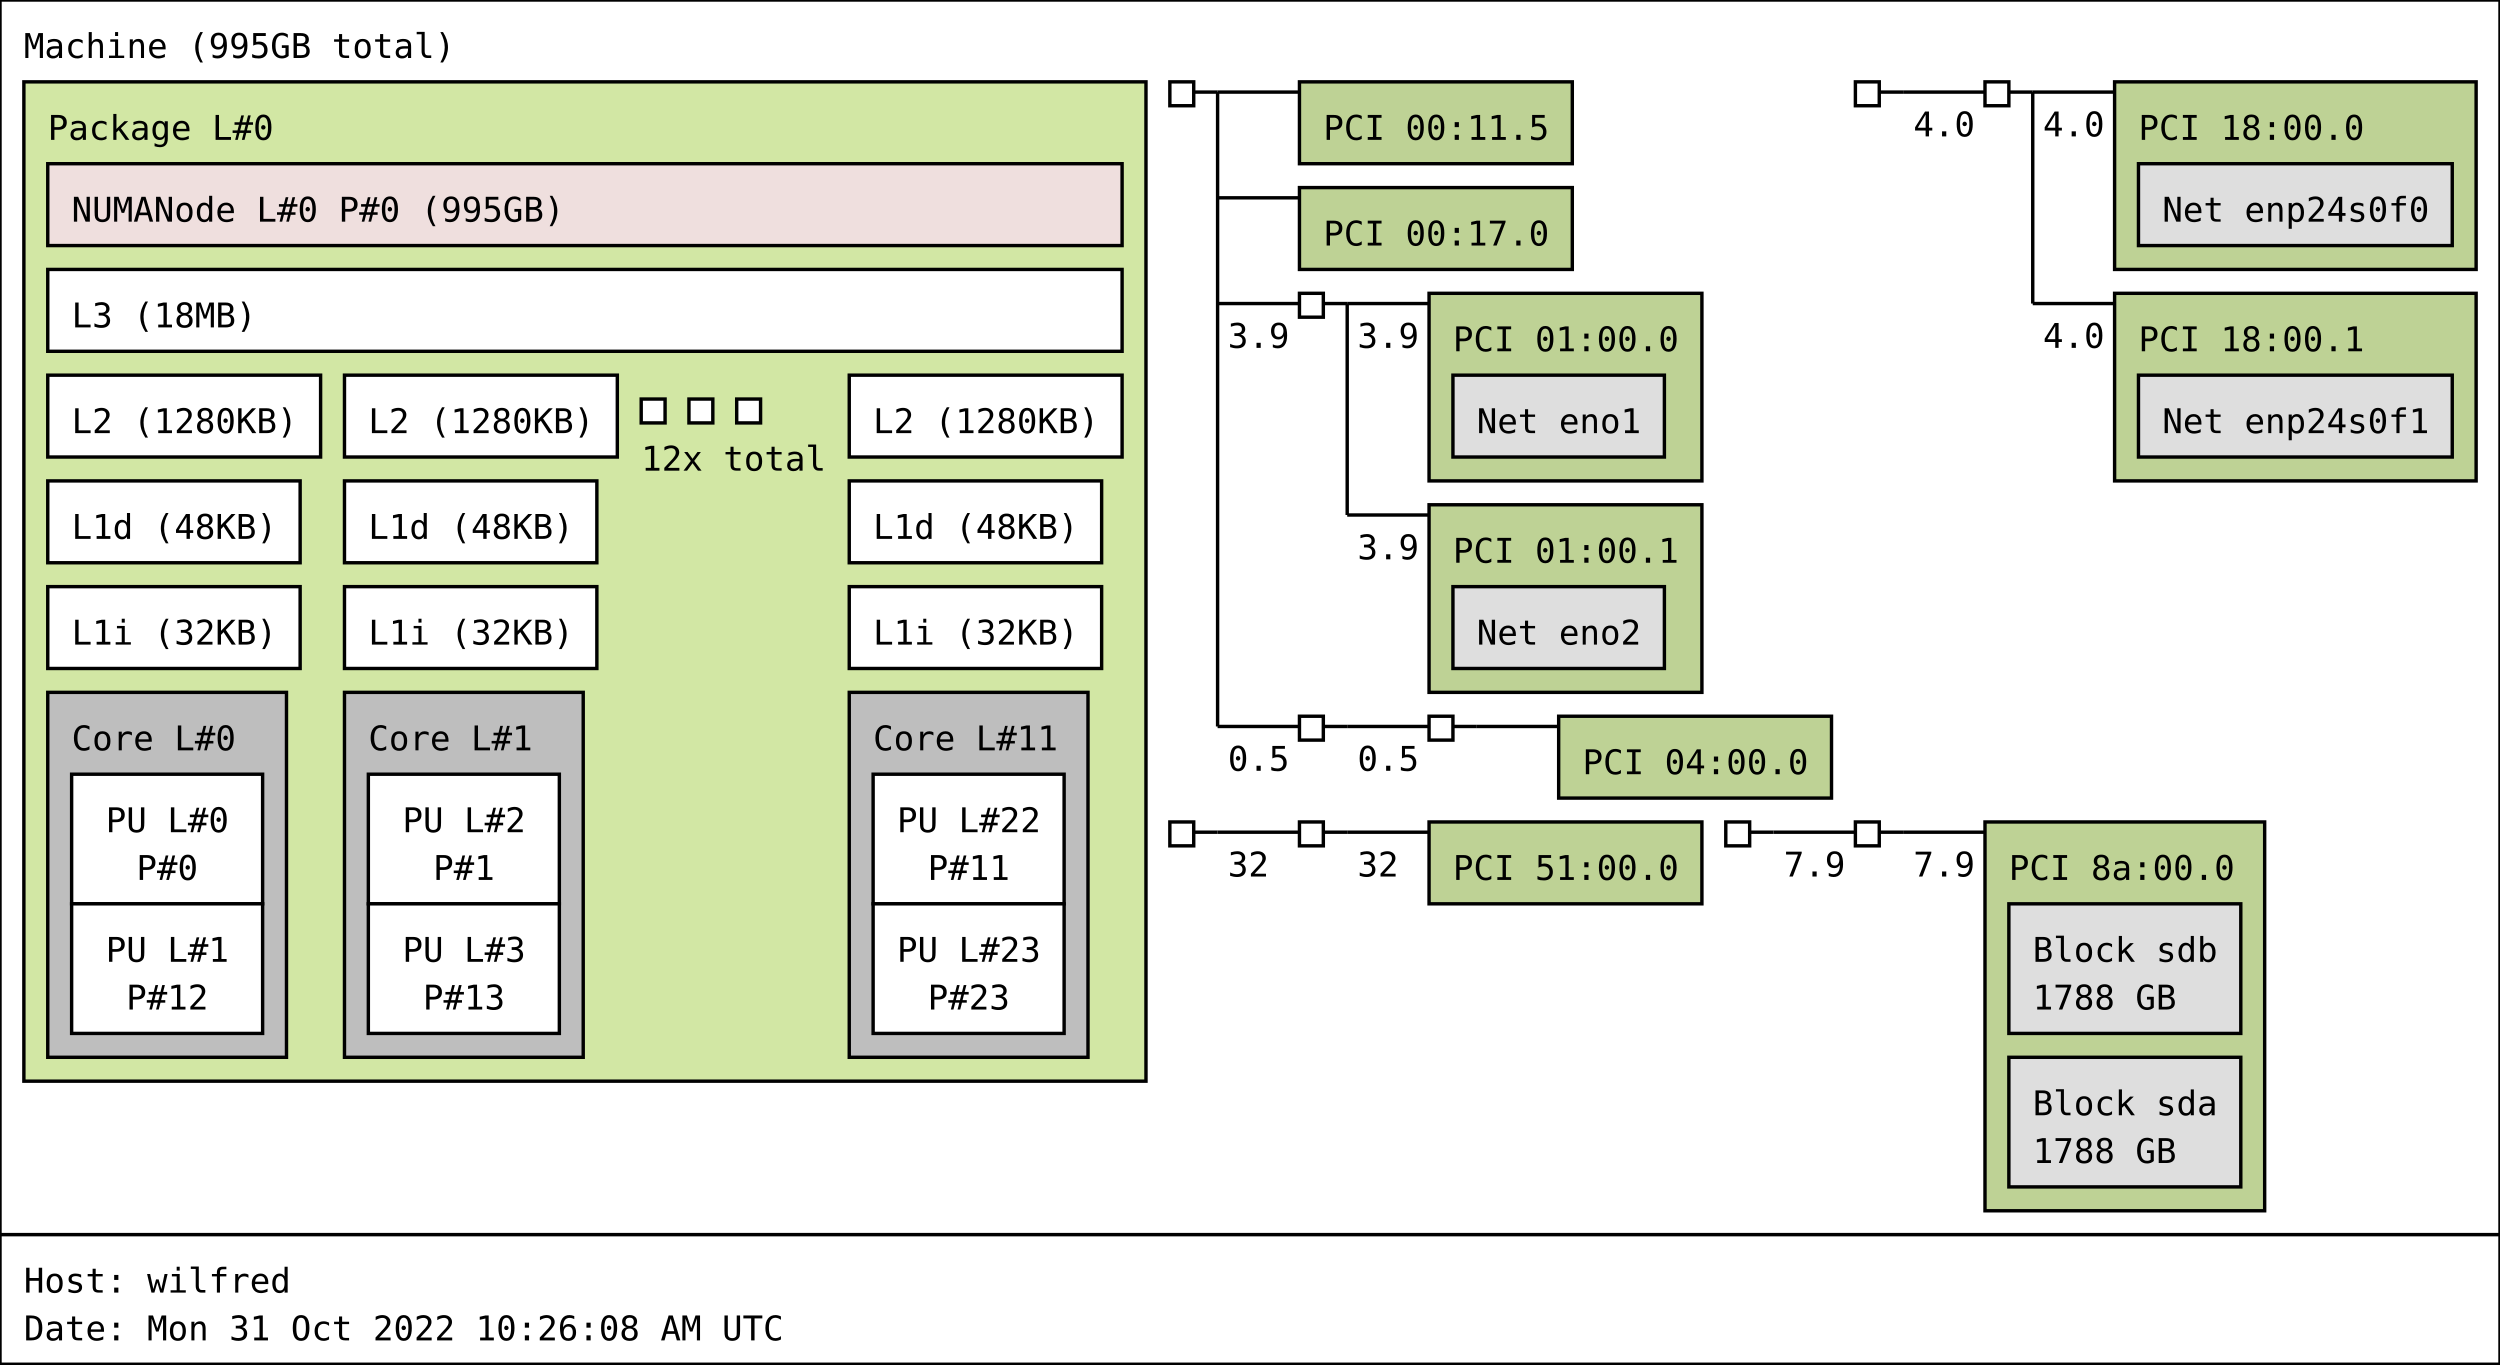
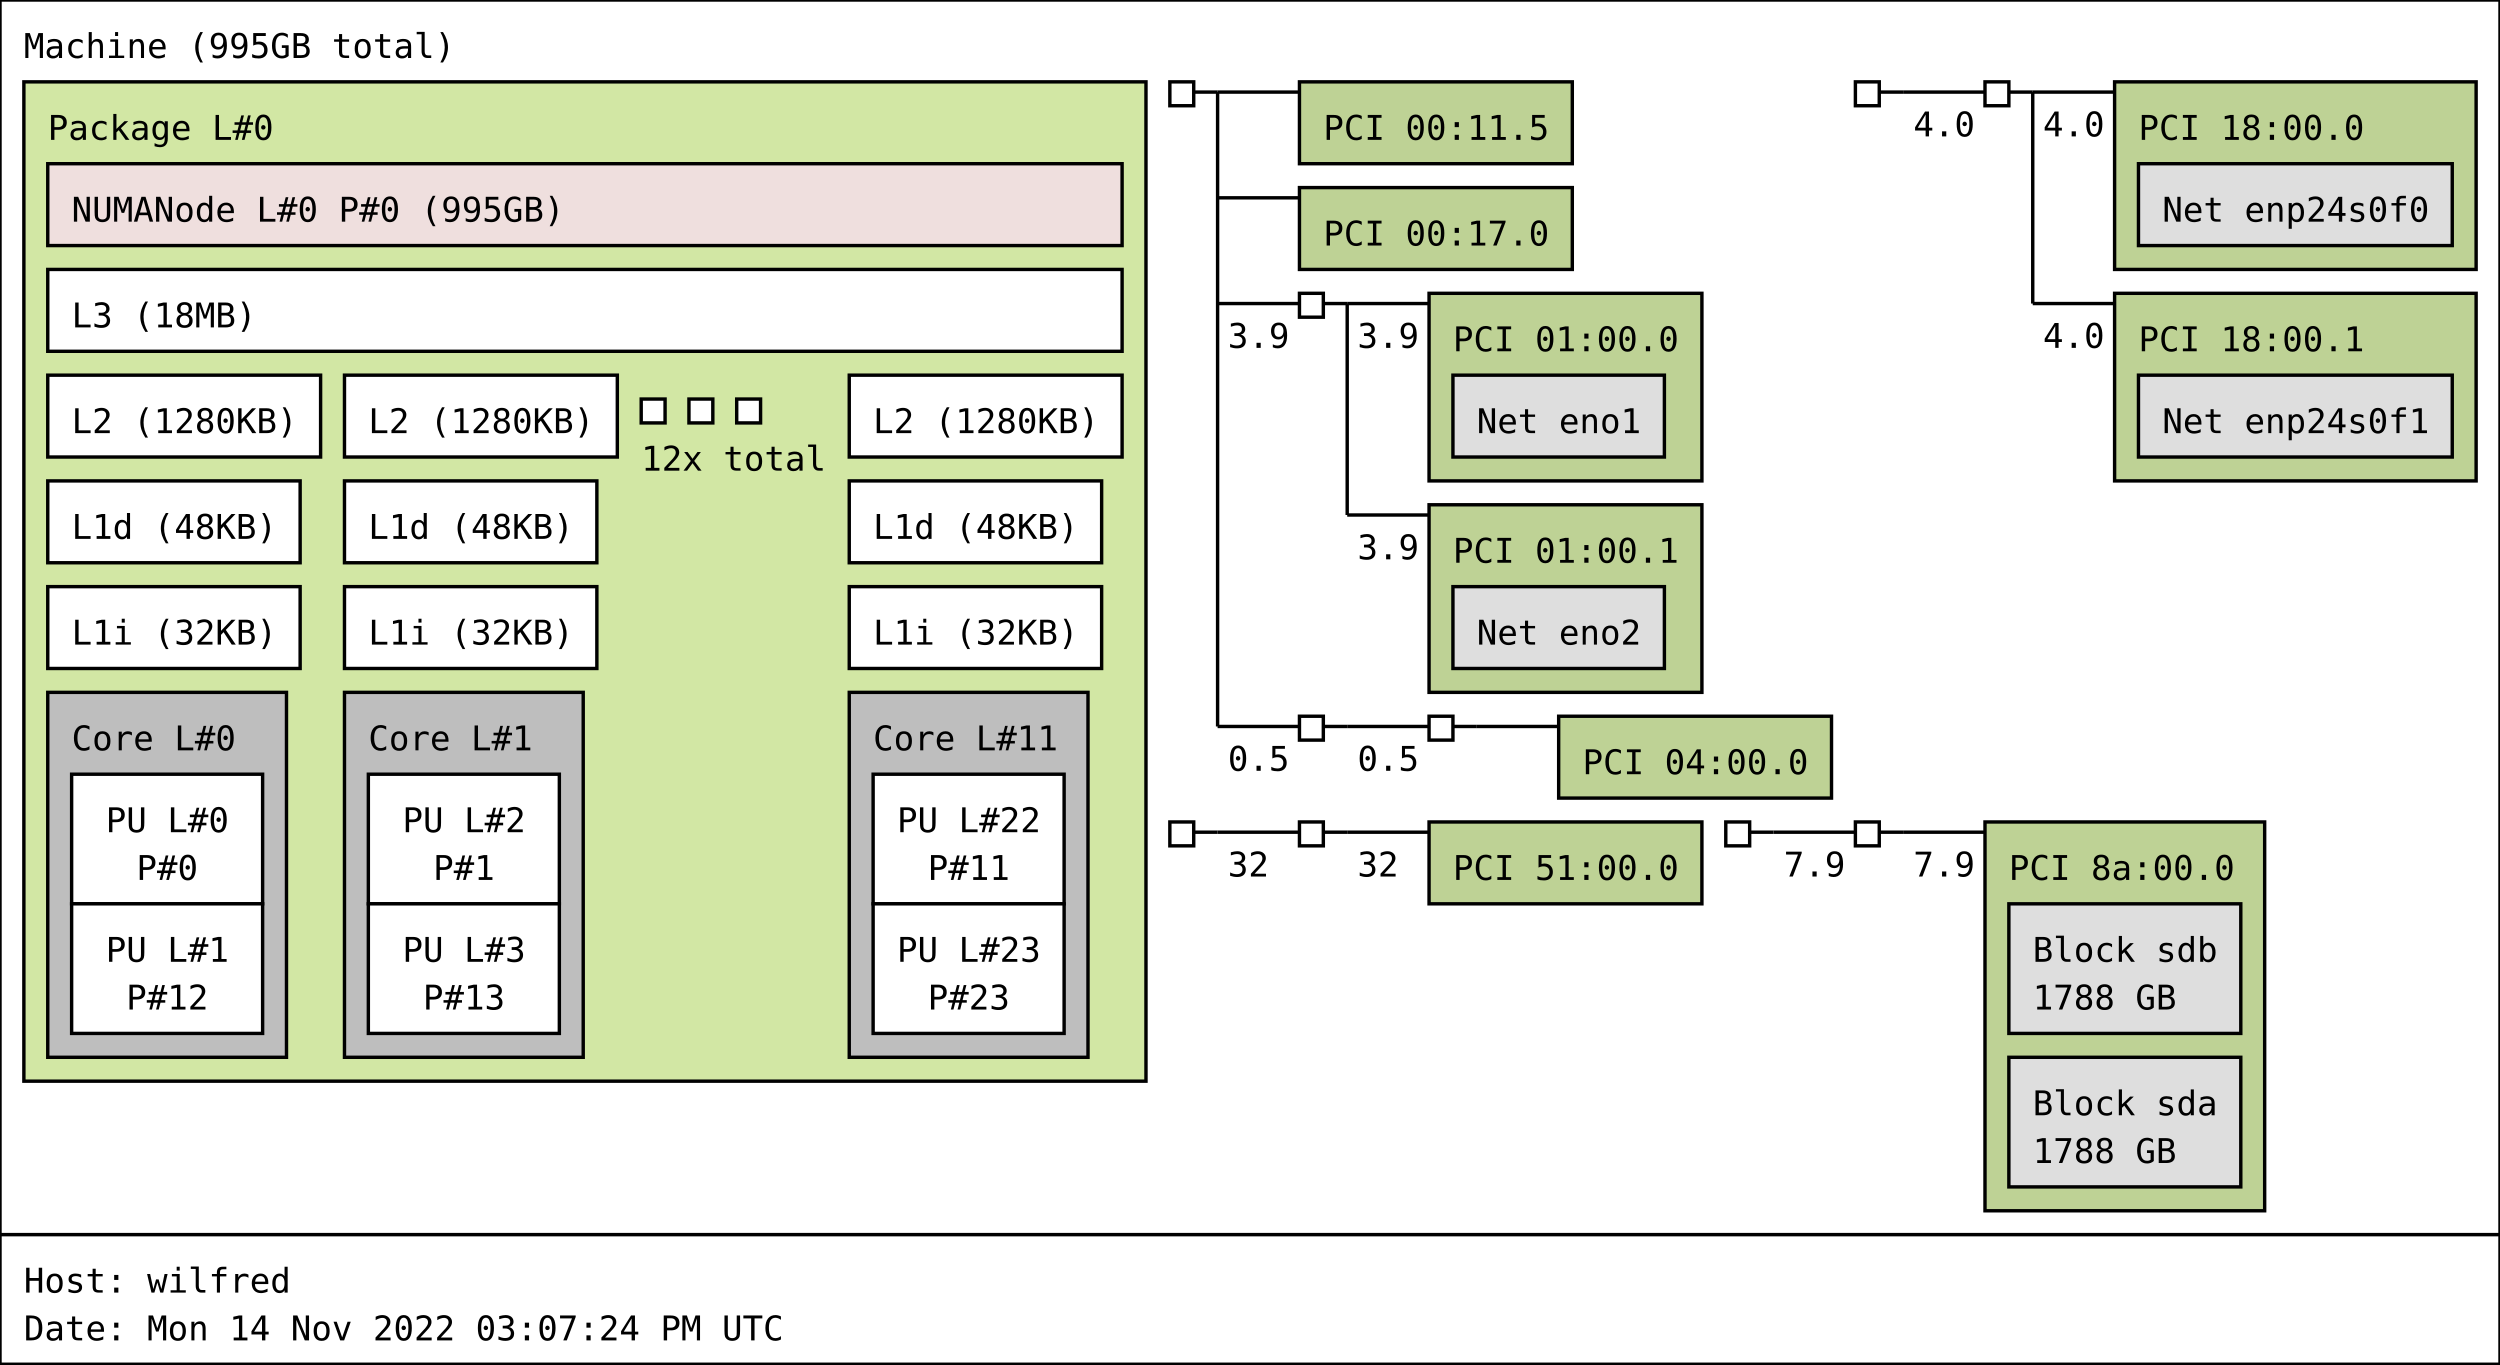
<svg xmlns="http://www.w3.org/2000/svg" width="733px" height="400px" viewBox="0 0 733px 400px" version="1.1">
  <rect id="Machine_0_rect" class="Machine" x="0" y="0" width="733" height="362" fill="rgb(255,255,255)" stroke="rgb(0,0,0)" stroke-width="1" />
  <text id="Machine_0_text" class="Machine" font-family="Monospace" x="7" y="17" fill="rgb(0,0,0)" font-size="10px">Machine (995GB total)</text>
  <rect id="Package_0_rect" class="Package" x="7" y="24" width="329" height="293" fill="rgb(210,231,164)" stroke="rgb(0,0,0)" stroke-width="1" />
  <text id="Package_0_text" class="Package" font-family="Monospace" x="14" y="41" fill="rgb(0,0,0)" font-size="10px">Package L#0</text>
  <rect id="L3_0_rect" class="L3" x="14" y="79" width="315" height="24" fill="rgb(255,255,255)" stroke="rgb(0,0,0)" stroke-width="1" />
  <text id="L3_0_text" class="L3" font-family="Monospace" x="21" y="96" fill="rgb(0,0,0)" font-size="10px">L3 (18MB)</text>
  <rect id="L2_0_rect" class="L2" x="14" y="110" width="80" height="24" fill="rgb(255,255,255)" stroke="rgb(0,0,0)" stroke-width="1" />
  <text id="L2_0_text" class="L2" font-family="Monospace" x="21" y="127" fill="rgb(0,0,0)" font-size="10px">L2 (1280KB)</text>
  <rect id="L1d_0_rect" class="L1d" x="14" y="141" width="74" height="24" fill="rgb(255,255,255)" stroke="rgb(0,0,0)" stroke-width="1" />
  <text id="L1d_0_text" class="L1d" font-family="Monospace" x="21" y="158" fill="rgb(0,0,0)" font-size="10px">L1d (48KB)</text>
  <rect id="L1i_0_rect" class="L1i" x="14" y="172" width="74" height="24" fill="rgb(255,255,255)" stroke="rgb(0,0,0)" stroke-width="1" />
  <text id="L1i_0_text" class="L1i" font-family="Monospace" x="21" y="189" fill="rgb(0,0,0)" font-size="10px">L1i (32KB)</text>
  <rect id="Core_0_rect" class="Core" x="14" y="203" width="70" height="107" fill="rgb(190,190,190)" stroke="rgb(0,0,0)" stroke-width="1" />
  <text id="Core_0_text" class="Core" font-family="Monospace" x="21" y="220" fill="rgb(0,0,0)" font-size="10px">Core L#0</text>
  <rect id="PU_0_rect" class="PU" x="21" y="227" width="56" height="38" fill="rgb(255,255,255)" stroke="rgb(0,0,0)" stroke-width="1" />
  <text id="PU_0_text" class="PU" font-family="Monospace" x="31" y="244" fill="rgb(0,0,0)" font-size="10px">PU L#0</text>
  <text id="PU_0_text_1" class="PU" font-family="Monospace" x="40" y="258" fill="rgb(0,0,0)" font-size="10px">P#0</text>
  <rect id="PU_1_rect" class="PU" x="21" y="265" width="56" height="38" fill="rgb(255,255,255)" stroke="rgb(0,0,0)" stroke-width="1" />
  <text id="PU_1_text" class="PU" font-family="Monospace" x="31" y="282" fill="rgb(0,0,0)" font-size="10px">PU L#1</text>
  <text id="PU_1_text_1" class="PU" font-family="Monospace" x="37" y="296" fill="rgb(0,0,0)" font-size="10px">P#12</text>
  <rect id="L2_1_rect" class="L2" x="101" y="110" width="80" height="24" fill="rgb(255,255,255)" stroke="rgb(0,0,0)" stroke-width="1" />
  <text id="L2_1_text" class="L2" font-family="Monospace" x="108" y="127" fill="rgb(0,0,0)" font-size="10px">L2 (1280KB)</text>
  <rect id="L1d_1_rect" class="L1d" x="101" y="141" width="74" height="24" fill="rgb(255,255,255)" stroke="rgb(0,0,0)" stroke-width="1" />
  <text id="L1d_1_text" class="L1d" font-family="Monospace" x="108" y="158" fill="rgb(0,0,0)" font-size="10px">L1d (48KB)</text>
  <rect id="L1i_1_rect" class="L1i" x="101" y="172" width="74" height="24" fill="rgb(255,255,255)" stroke="rgb(0,0,0)" stroke-width="1" />
  <text id="L1i_1_text" class="L1i" font-family="Monospace" x="108" y="189" fill="rgb(0,0,0)" font-size="10px">L1i (32KB)</text>
  <rect id="Core_1_rect" class="Core" x="101" y="203" width="70" height="107" fill="rgb(190,190,190)" stroke="rgb(0,0,0)" stroke-width="1" />
  <text id="Core_1_text" class="Core" font-family="Monospace" x="108" y="220" fill="rgb(0,0,0)" font-size="10px">Core L#1</text>
  <rect id="PU_2_rect" class="PU" x="108" y="227" width="56" height="38" fill="rgb(255,255,255)" stroke="rgb(0,0,0)" stroke-width="1" />
  <text id="PU_2_text" class="PU" font-family="Monospace" x="118" y="244" fill="rgb(0,0,0)" font-size="10px">PU L#2</text>
  <text id="PU_2_text_1" class="PU" font-family="Monospace" x="127" y="258" fill="rgb(0,0,0)" font-size="10px">P#1</text>
  <rect id="PU_3_rect" class="PU" x="108" y="265" width="56" height="38" fill="rgb(255,255,255)" stroke="rgb(0,0,0)" stroke-width="1" />
  <text id="PU_3_text" class="PU" font-family="Monospace" x="118" y="282" fill="rgb(0,0,0)" font-size="10px">PU L#3</text>
  <text id="PU_3_text_1" class="PU" font-family="Monospace" x="124" y="296" fill="rgb(0,0,0)" font-size="10px">P#13</text>
  <rect id="L2_2_rect" class="L2" x="188" y="117" width="7" height="7" fill="rgb(255,255,255)" stroke="rgb(0,0,0)" stroke-width="1" />
  <rect id="L2_2_rect" class="L2" x="202" y="117" width="7" height="7" fill="rgb(255,255,255)" stroke="rgb(0,0,0)" stroke-width="1" />
  <rect id="L2_2_rect" class="L2" x="216" y="117" width="7" height="7" fill="rgb(255,255,255)" stroke="rgb(0,0,0)" stroke-width="1" />
  <text id="L2_2_text" class="L2" font-family="Monospace" x="188" y="138" fill="rgb(0,0,0)" font-size="10px">12x total</text>
  <rect id="L2_11_rect" class="L2" x="249" y="110" width="80" height="24" fill="rgb(255,255,255)" stroke="rgb(0,0,0)" stroke-width="1" />
  <text id="L2_11_text" class="L2" font-family="Monospace" x="256" y="127" fill="rgb(0,0,0)" font-size="10px">L2 (1280KB)</text>
  <rect id="L1d_11_rect" class="L1d" x="249" y="141" width="74" height="24" fill="rgb(255,255,255)" stroke="rgb(0,0,0)" stroke-width="1" />
  <text id="L1d_11_text" class="L1d" font-family="Monospace" x="256" y="158" fill="rgb(0,0,0)" font-size="10px">L1d (48KB)</text>
  <rect id="L1i_11_rect" class="L1i" x="249" y="172" width="74" height="24" fill="rgb(255,255,255)" stroke="rgb(0,0,0)" stroke-width="1" />
  <text id="L1i_11_text" class="L1i" font-family="Monospace" x="256" y="189" fill="rgb(0,0,0)" font-size="10px">L1i (32KB)</text>
  <rect id="Core_11_rect" class="Core" x="249" y="203" width="70" height="107" fill="rgb(190,190,190)" stroke="rgb(0,0,0)" stroke-width="1" />
  <text id="Core_11_text" class="Core" font-family="Monospace" x="256" y="220" fill="rgb(0,0,0)" font-size="10px">Core L#11</text>
  <rect id="PU_22_rect" class="PU" x="256" y="227" width="56" height="38" fill="rgb(255,255,255)" stroke="rgb(0,0,0)" stroke-width="1" />
  <text id="PU_22_text" class="PU" font-family="Monospace" x="263" y="244" fill="rgb(0,0,0)" font-size="10px">PU L#22</text>
  <text id="PU_22_text_1" class="PU" font-family="Monospace" x="272" y="258" fill="rgb(0,0,0)" font-size="10px">P#11</text>
  <rect id="PU_23_rect" class="PU" x="256" y="265" width="56" height="38" fill="rgb(255,255,255)" stroke="rgb(0,0,0)" stroke-width="1" />
  <text id="PU_23_text" class="PU" font-family="Monospace" x="263" y="282" fill="rgb(0,0,0)" font-size="10px">PU L#23</text>
  <text id="PU_23_text_1" class="PU" font-family="Monospace" x="272" y="296" fill="rgb(0,0,0)" font-size="10px">P#23</text>
  <rect id="NUMANode_0_rect" class="NUMANode" x="14" y="48" width="315" height="24" fill="rgb(239,223,222)" stroke="rgb(0,0,0)" stroke-width="1" />
  <text id="NUMANode_0_text" class="NUMANode" font-family="Monospace" x="21" y="65" fill="rgb(0,0,0)" font-size="10px">NUMANode L#0 P#0 (995GB)</text>
  <rect id="HostBridge_0_rect" class="HostBridge" x="343" y="24" width="7" height="7" fill="rgb(255,255,255)" stroke="rgb(0,0,0)" stroke-width="1" />
  <line id="HostBridge_0_line" class="HostBridge" x1="350" y1="27" x2="357" y2="27" stroke="rgb(0,0,0)" stroke-width="1" />
  <line id="HostBridge_0_line_2" class="HostBridge" x1="357" y1="27" x2="381" y2="27" stroke="rgb(0,0,0)" stroke-width="1" />
  <line id="HostBridge_0_line_3" class="HostBridge" x1="357" y1="58" x2="381" y2="58" stroke="rgb(0,0,0)" stroke-width="1" />
  <line id="HostBridge_0_line_4" class="HostBridge" x1="357" y1="89" x2="381" y2="89" stroke="rgb(0,0,0)" stroke-width="1" />
  <text id="HostBridge_0_text_4" class="HostBridge" font-family="Monospace" x="360" y="102" fill="rgb(0,0,0)" font-size="10px">3.9</text>
  <line id="HostBridge_0_line_5" class="HostBridge" x1="357" y1="213" x2="381" y2="213" stroke="rgb(0,0,0)" stroke-width="1" />
  <text id="HostBridge_0_text_5" class="HostBridge" font-family="Monospace" x="360" y="226" fill="rgb(0,0,0)" font-size="10px">0.5</text>
  <line id="HostBridge_0_line_1" class="HostBridge" x1="357" y1="27" x2="357" y2="213" stroke="rgb(0,0,0)" stroke-width="1" />
  <rect id="PCI_0_rect" class="PCI" x="381" y="24" width="80" height="24" fill="rgb(190,210,149)" stroke="rgb(0,0,0)" stroke-width="1" />
  <text id="PCI_0_text" class="PCI" font-family="Monospace" x="388" y="41" fill="rgb(0,0,0)" font-size="10px">PCI 00:11.5</text>
  <rect id="PCI_1_rect" class="PCI" x="381" y="55" width="80" height="24" fill="rgb(190,210,149)" stroke="rgb(0,0,0)" stroke-width="1" />
  <text id="PCI_1_text" class="PCI" font-family="Monospace" x="388" y="72" fill="rgb(0,0,0)" font-size="10px">PCI 00:17.0</text>
  <rect id="PCIBridge_1_rect" class="PCIBridge" x="381" y="86" width="7" height="7" fill="rgb(255,255,255)" stroke="rgb(0,0,0)" stroke-width="1" />
  <line id="PCIBridge_1_line" class="PCIBridge" x1="388" y1="89" x2="395" y2="89" stroke="rgb(0,0,0)" stroke-width="1" />
  <line id="PCIBridge_1_line_2" class="PCIBridge" x1="395" y1="89" x2="419" y2="89" stroke="rgb(0,0,0)" stroke-width="1" />
  <text id="PCIBridge_1_text_2" class="PCIBridge" font-family="Monospace" x="398" y="102" fill="rgb(0,0,0)" font-size="10px">3.9</text>
  <line id="PCIBridge_1_line_3" class="PCIBridge" x1="395" y1="151" x2="419" y2="151" stroke="rgb(0,0,0)" stroke-width="1" />
  <text id="PCIBridge_1_text_3" class="PCIBridge" font-family="Monospace" x="398" y="164" fill="rgb(0,0,0)" font-size="10px">3.9</text>
  <line id="PCIBridge_1_line_1" class="PCIBridge" x1="395" y1="89" x2="395" y2="151" stroke="rgb(0,0,0)" stroke-width="1" />
  <rect id="PCI_2_rect" class="PCI" x="419" y="86" width="80" height="55" fill="rgb(190,210,149)" stroke="rgb(0,0,0)" stroke-width="1" />
  <text id="PCI_2_text" class="PCI" font-family="Monospace" x="426" y="103" fill="rgb(0,0,0)" font-size="10px">PCI 01:00.0</text>
  <rect id="Net_0_rect" class="Net" x="426" y="110" width="62" height="24" fill="rgb(222,222,222)" stroke="rgb(0,0,0)" stroke-width="1" />
  <text id="Net_0_text" class="Net" font-family="Monospace" x="433" y="127" fill="rgb(0,0,0)" font-size="10px">Net eno1</text>
  <rect id="PCI_3_rect" class="PCI" x="419" y="148" width="80" height="55" fill="rgb(190,210,149)" stroke="rgb(0,0,0)" stroke-width="1" />
  <text id="PCI_3_text" class="PCI" font-family="Monospace" x="426" y="165" fill="rgb(0,0,0)" font-size="10px">PCI 01:00.1</text>
  <rect id="Net_1_rect" class="Net" x="426" y="172" width="62" height="24" fill="rgb(222,222,222)" stroke="rgb(0,0,0)" stroke-width="1" />
  <text id="Net_1_text" class="Net" font-family="Monospace" x="433" y="189" fill="rgb(0,0,0)" font-size="10px">Net eno2</text>
  <rect id="PCIBridge_2_rect" class="PCIBridge" x="381" y="210" width="7" height="7" fill="rgb(255,255,255)" stroke="rgb(0,0,0)" stroke-width="1" />
  <line id="PCIBridge_2_line" class="PCIBridge" x1="388" y1="213" x2="395" y2="213" stroke="rgb(0,0,0)" stroke-width="1" />
  <line id="PCIBridge_2_line_2" class="PCIBridge" x1="395" y1="213" x2="419" y2="213" stroke="rgb(0,0,0)" stroke-width="1" />
  <text id="PCIBridge_2_text_2" class="PCIBridge" font-family="Monospace" x="398" y="226" fill="rgb(0,0,0)" font-size="10px">0.5</text>
  <line id="PCIBridge_2_line_1" class="PCIBridge" x1="395" y1="213" x2="395" y2="213" stroke="rgb(0,0,0)" stroke-width="1" />
  <rect id="PCIBridge_3_rect" class="PCIBridge" x="419" y="210" width="7" height="7" fill="rgb(255,255,255)" stroke="rgb(0,0,0)" stroke-width="1" />
  <line id="PCIBridge_3_line" class="PCIBridge" x1="426" y1="213" x2="433" y2="213" stroke="rgb(0,0,0)" stroke-width="1" />
  <line id="PCIBridge_3_line_2" class="PCIBridge" x1="433" y1="213" x2="457" y2="213" stroke="rgb(0,0,0)" stroke-width="1" />
  <line id="PCIBridge_3_line_1" class="PCIBridge" x1="433" y1="213" x2="433" y2="213" stroke="rgb(0,0,0)" stroke-width="1" />
  <rect id="PCI_4_rect" class="PCI" x="457" y="210" width="80" height="24" fill="rgb(190,210,149)" stroke="rgb(0,0,0)" stroke-width="1" />
  <text id="PCI_4_text" class="PCI" font-family="Monospace" x="464" y="227" fill="rgb(0,0,0)" font-size="10px">PCI 04:00.0</text>
  <rect id="HostBridge_4_rect" class="HostBridge" x="544" y="24" width="7" height="7" fill="rgb(255,255,255)" stroke="rgb(0,0,0)" stroke-width="1" />
  <line id="HostBridge_4_line" class="HostBridge" x1="551" y1="27" x2="558" y2="27" stroke="rgb(0,0,0)" stroke-width="1" />
  <line id="HostBridge_4_line_2" class="HostBridge" x1="558" y1="27" x2="582" y2="27" stroke="rgb(0,0,0)" stroke-width="1" />
  <text id="HostBridge_4_text_2" class="HostBridge" font-family="Monospace" x="561" y="40" fill="rgb(0,0,0)" font-size="10px">4.0</text>
  <line id="HostBridge_4_line_1" class="HostBridge" x1="558" y1="27" x2="558" y2="27" stroke="rgb(0,0,0)" stroke-width="1" />
  <rect id="PCIBridge_5_rect" class="PCIBridge" x="582" y="24" width="7" height="7" fill="rgb(255,255,255)" stroke="rgb(0,0,0)" stroke-width="1" />
  <line id="PCIBridge_5_line" class="PCIBridge" x1="589" y1="27" x2="596" y2="27" stroke="rgb(0,0,0)" stroke-width="1" />
  <line id="PCIBridge_5_line_2" class="PCIBridge" x1="596" y1="27" x2="620" y2="27" stroke="rgb(0,0,0)" stroke-width="1" />
  <text id="PCIBridge_5_text_2" class="PCIBridge" font-family="Monospace" x="599" y="40" fill="rgb(0,0,0)" font-size="10px">4.0</text>
  <line id="PCIBridge_5_line_3" class="PCIBridge" x1="596" y1="89" x2="620" y2="89" stroke="rgb(0,0,0)" stroke-width="1" />
  <text id="PCIBridge_5_text_3" class="PCIBridge" font-family="Monospace" x="599" y="102" fill="rgb(0,0,0)" font-size="10px">4.0</text>
  <line id="PCIBridge_5_line_1" class="PCIBridge" x1="596" y1="27" x2="596" y2="89" stroke="rgb(0,0,0)" stroke-width="1" />
  <rect id="PCI_5_rect" class="PCI" x="620" y="24" width="106" height="55" fill="rgb(190,210,149)" stroke="rgb(0,0,0)" stroke-width="1" />
  <text id="PCI_5_text" class="PCI" font-family="Monospace" x="627" y="41" fill="rgb(0,0,0)" font-size="10px">PCI 18:00.0</text>
  <rect id="Net_2_rect" class="Net" x="627" y="48" width="92" height="24" fill="rgb(222,222,222)" stroke="rgb(0,0,0)" stroke-width="1" />
  <text id="Net_2_text" class="Net" font-family="Monospace" x="634" y="65" fill="rgb(0,0,0)" font-size="10px">Net enp24s0f0</text>
  <rect id="PCI_6_rect" class="PCI" x="620" y="86" width="106" height="55" fill="rgb(190,210,149)" stroke="rgb(0,0,0)" stroke-width="1" />
  <text id="PCI_6_text" class="PCI" font-family="Monospace" x="627" y="103" fill="rgb(0,0,0)" font-size="10px">PCI 18:00.1</text>
  <rect id="Net_3_rect" class="Net" x="627" y="110" width="92" height="24" fill="rgb(222,222,222)" stroke="rgb(0,0,0)" stroke-width="1" />
  <text id="Net_3_text" class="Net" font-family="Monospace" x="634" y="127" fill="rgb(0,0,0)" font-size="10px">Net enp24s0f1</text>
  <rect id="HostBridge_6_rect" class="HostBridge" x="343" y="241" width="7" height="7" fill="rgb(255,255,255)" stroke="rgb(0,0,0)" stroke-width="1" />
  <line id="HostBridge_6_line" class="HostBridge" x1="350" y1="244" x2="357" y2="244" stroke="rgb(0,0,0)" stroke-width="1" />
  <line id="HostBridge_6_line_2" class="HostBridge" x1="357" y1="244" x2="381" y2="244" stroke="rgb(0,0,0)" stroke-width="1" />
  <text id="HostBridge_6_text_2" class="HostBridge" font-family="Monospace" x="360" y="257" fill="rgb(0,0,0)" font-size="10px">32</text>
  <line id="HostBridge_6_line_1" class="HostBridge" x1="357" y1="244" x2="357" y2="244" stroke="rgb(0,0,0)" stroke-width="1" />
  <rect id="PCIBridge_7_rect" class="PCIBridge" x="381" y="241" width="7" height="7" fill="rgb(255,255,255)" stroke="rgb(0,0,0)" stroke-width="1" />
  <line id="PCIBridge_7_line" class="PCIBridge" x1="388" y1="244" x2="395" y2="244" stroke="rgb(0,0,0)" stroke-width="1" />
  <line id="PCIBridge_7_line_2" class="PCIBridge" x1="395" y1="244" x2="419" y2="244" stroke="rgb(0,0,0)" stroke-width="1" />
  <text id="PCIBridge_7_text_2" class="PCIBridge" font-family="Monospace" x="398" y="257" fill="rgb(0,0,0)" font-size="10px">32</text>
  <line id="PCIBridge_7_line_1" class="PCIBridge" x1="395" y1="244" x2="395" y2="244" stroke="rgb(0,0,0)" stroke-width="1" />
  <rect id="PCI_7_rect" class="PCI" x="419" y="241" width="80" height="24" fill="rgb(190,210,149)" stroke="rgb(0,0,0)" stroke-width="1" />
  <text id="PCI_7_text" class="PCI" font-family="Monospace" x="426" y="258" fill="rgb(0,0,0)" font-size="10px">PCI 51:00.0</text>
  <rect id="HostBridge_8_rect" class="HostBridge" x="506" y="241" width="7" height="7" fill="rgb(255,255,255)" stroke="rgb(0,0,0)" stroke-width="1" />
  <line id="HostBridge_8_line" class="HostBridge" x1="513" y1="244" x2="520" y2="244" stroke="rgb(0,0,0)" stroke-width="1" />
  <line id="HostBridge_8_line_2" class="HostBridge" x1="520" y1="244" x2="544" y2="244" stroke="rgb(0,0,0)" stroke-width="1" />
  <text id="HostBridge_8_text_2" class="HostBridge" font-family="Monospace" x="523" y="257" fill="rgb(0,0,0)" font-size="10px">7.9</text>
  <line id="HostBridge_8_line_1" class="HostBridge" x1="520" y1="244" x2="520" y2="244" stroke="rgb(0,0,0)" stroke-width="1" />
  <rect id="PCIBridge_9_rect" class="PCIBridge" x="544" y="241" width="7" height="7" fill="rgb(255,255,255)" stroke="rgb(0,0,0)" stroke-width="1" />
  <line id="PCIBridge_9_line" class="PCIBridge" x1="551" y1="244" x2="558" y2="244" stroke="rgb(0,0,0)" stroke-width="1" />
  <line id="PCIBridge_9_line_2" class="PCIBridge" x1="558" y1="244" x2="582" y2="244" stroke="rgb(0,0,0)" stroke-width="1" />
  <text id="PCIBridge_9_text_2" class="PCIBridge" font-family="Monospace" x="561" y="257" fill="rgb(0,0,0)" font-size="10px">7.9</text>
  <line id="PCIBridge_9_line_1" class="PCIBridge" x1="558" y1="244" x2="558" y2="244" stroke="rgb(0,0,0)" stroke-width="1" />
  <rect id="PCI_8_rect" class="PCI" x="582" y="241" width="82" height="114" fill="rgb(190,210,149)" stroke="rgb(0,0,0)" stroke-width="1" />
  <text id="PCI_8_text" class="PCI" font-family="Monospace" x="589" y="258" fill="rgb(0,0,0)" font-size="10px">PCI 8a:00.0</text>
  <rect id="Block_4_rect" class="Block" x="589" y="265" width="68" height="38" fill="rgb(222,222,222)" stroke="rgb(0,0,0)" stroke-width="1" />
  <text id="Block_4_text" class="Block" font-family="Monospace" x="596" y="282" fill="rgb(0,0,0)" font-size="10px">Block sdb</text>
  <text id="Block_4_text_1" class="Block" font-family="Monospace" x="596" y="296" fill="rgb(0,0,0)" font-size="10px">1788 GB</text>
  <rect id="Block_5_rect" class="Block" x="589" y="310" width="68" height="38" fill="rgb(222,222,222)" stroke="rgb(0,0,0)" stroke-width="1" />
  <text id="Block_5_text" class="Block" font-family="Monospace" x="596" y="327" fill="rgb(0,0,0)" font-size="10px">Block sda</text>
  <text id="Block_5_text_1" class="Block" font-family="Monospace" x="596" y="341" fill="rgb(0,0,0)" font-size="10px">1788 GB</text>
  <rect id="anon_rect" x="0" y="362" width="733" height="38" fill="rgb(255,255,255)" stroke="rgb(0,0,0)" stroke-width="1" />
  <text id="anon_text" font-family="Monospace" x="7" y="379" fill="rgb(0,0,0)" font-size="10px">Host: wilfred</text>
-   <text id="anon_text_1" font-family="Monospace" x="7" y="393" fill="rgb(0,0,0)" font-size="10px">Date: Mon 31 Oct 2022 10:26:08 AM UTC</text>
+   <text id="anon_text_1" font-family="Monospace" x="7" y="393" fill="rgb(0,0,0)" font-size="10px">Date: Mon 14 Nov 2022 03:07:24 PM UTC</text>
</svg>
